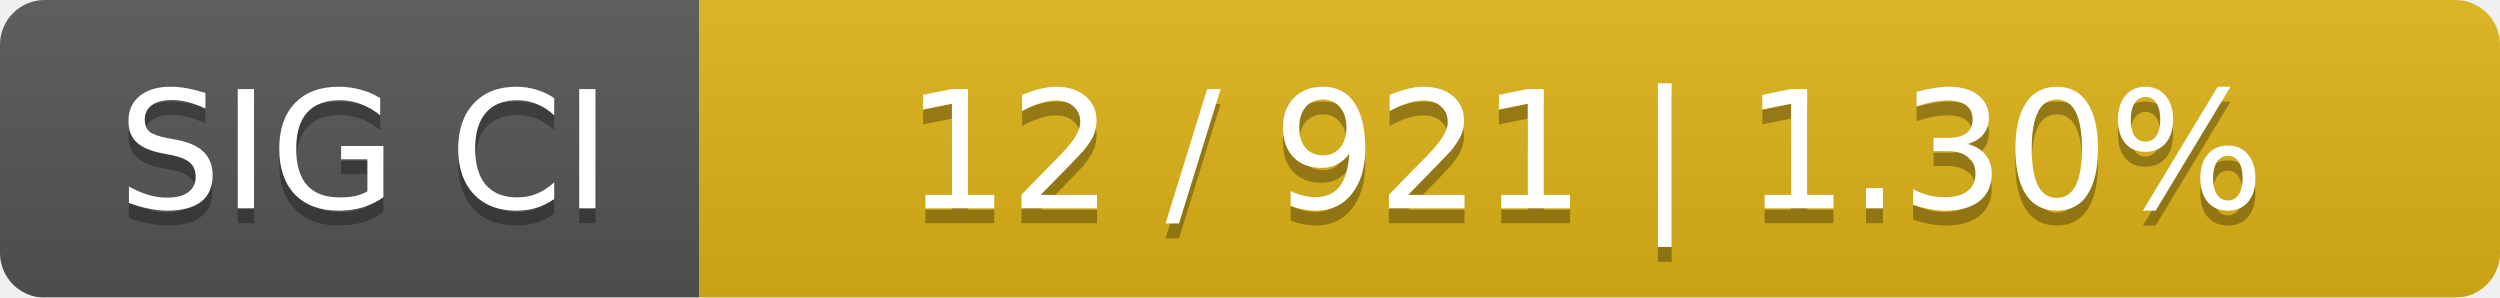
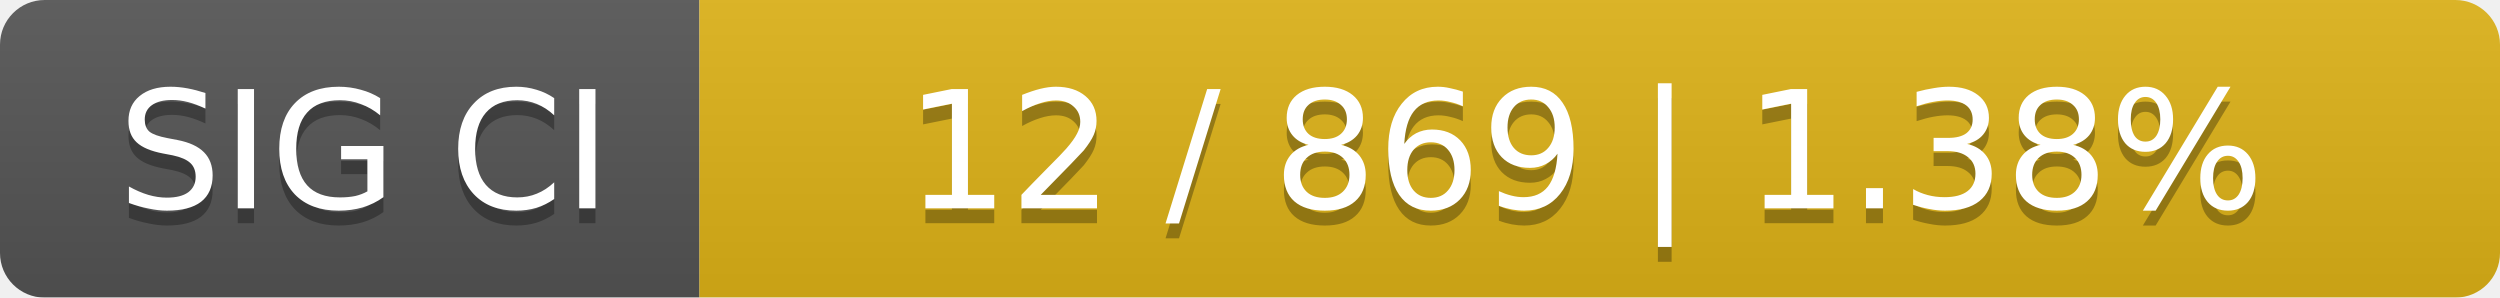
<svg xmlns="http://www.w3.org/2000/svg" width="168" height="20">
  <linearGradient id="smooth" x2="0" y2="100%">
    <stop offset="0" stop-color="#bbb" stop-opacity=".1" />
    <stop offset="1" stop-opacity=".1" />
  </linearGradient>
  <mask id="round">
    <rect width="168" height="20" rx="3" fill="#fff" />
  </mask>
  <g mask="url(#round)">
    <rect width="47" height="20" fill="#555" />
    <rect x="47" width="121" height="20" fill="#dfb317" />
    <rect width="168" height="20" fill="url(#smooth)" />
  </g>
  <g fill="#fff" text-anchor="middle" font-family="DejaVu Sans,Verdana,Geneva,sans-serif" font-size="11">
    <text x="24.5" y="15" fill="#010101" fill-opacity=".3">SIG CI</text>
    <text x="24.5" y="14">SIG CI</text>
-     <text x="106.5" y="15" fill="#010101" fill-opacity=".3">12 / 921    |    1.30%</text>
-     <text x="106.5" y="14">12 / 921    |    1.30%</text>
+     <text x="106.5" y="15" fill="#010101" fill-opacity=".3">12 / 869    |    1.38%</text>
+     <text x="106.5" y="14">12 / 869    |    1.38%</text>
  </g>
</svg>
